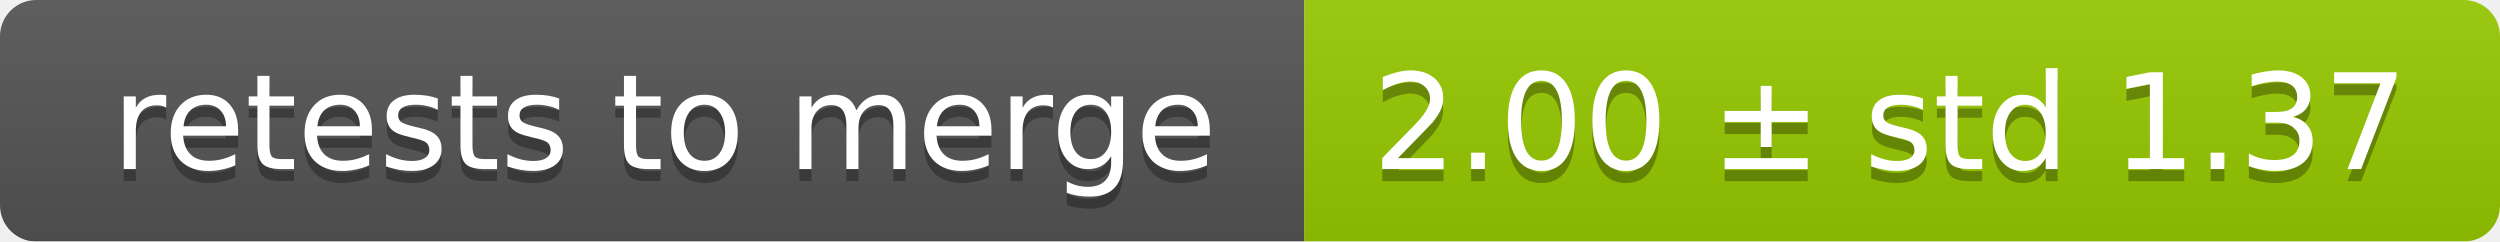
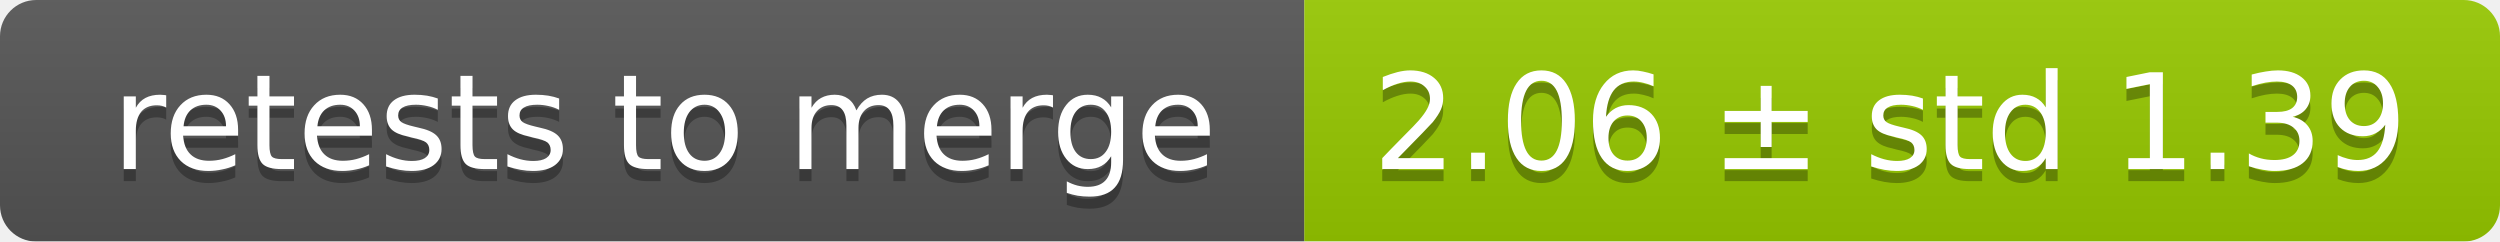
<svg xmlns="http://www.w3.org/2000/svg" width="207" height="20">
  <linearGradient id="smooth" x2="0" y2="100%">
    <stop offset="0" stop-color="#bbb" stop-opacity=".1" />
    <stop offset="1" stop-opacity=".1" />
  </linearGradient>
  <mask id="round">
    <rect width="207" height="20" rx="3" fill="#fff" />
  </mask>
  <g mask="url(#round)">
    <rect width="108" height="20" fill="#555" />
    <rect x="108" width="99" height="20" fill="#97ca00" />
    <rect width="207" height="20" fill="url(#smooth)" />
  </g>
  <g fill="#fff" text-anchor="middle" font-family="DejaVu Sans,Verdana,Geneva,sans-serif" font-size="11">
    <text x="55" y="15" fill="#010101" fill-opacity=".3">retests to merge</text>
    <text x="55" y="14">retests to merge</text>
-     <text x="156.5" y="15" fill="#010101" fill-opacity=".3">2.00 ± std 1.37</text>
-     <text x="156.5" y="14">2.00 ± std 1.37</text>
+     <text x="156.5" y="15" fill="#010101" fill-opacity=".3">2.06 ± std 1.39</text>
+     <text x="156.5" y="14">2.06 ± std 1.39</text>
  </g>
</svg>
